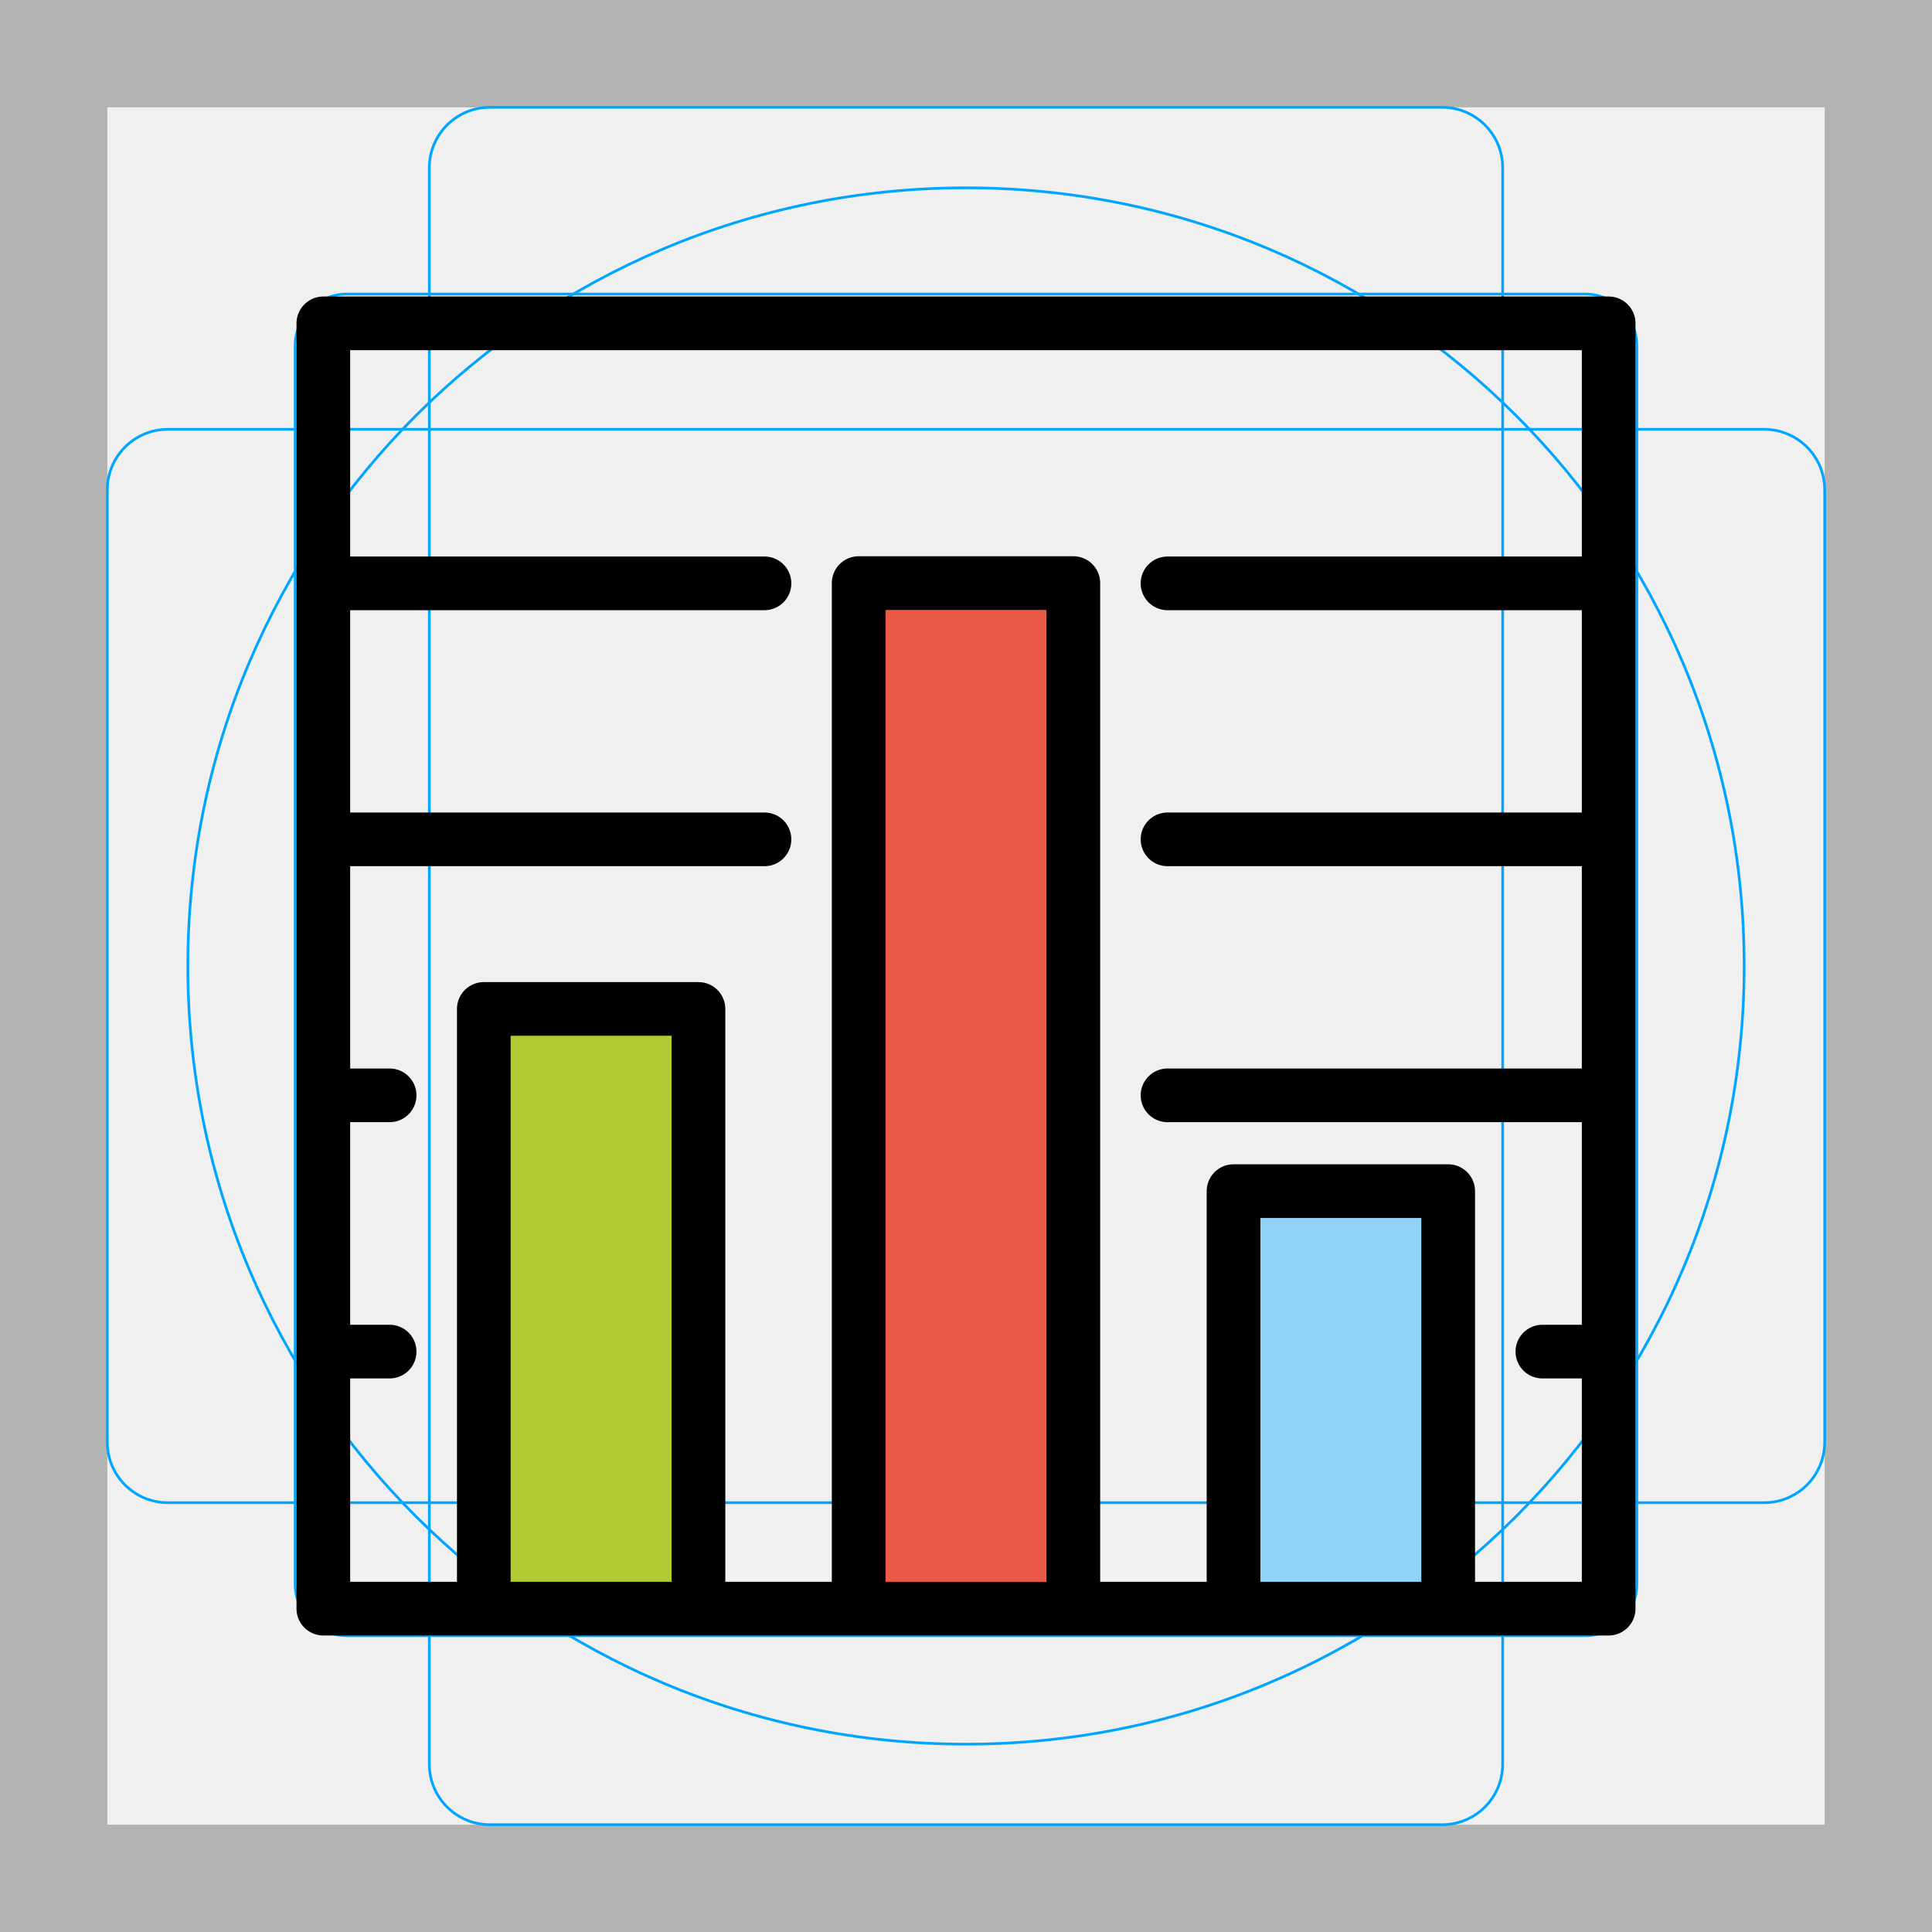
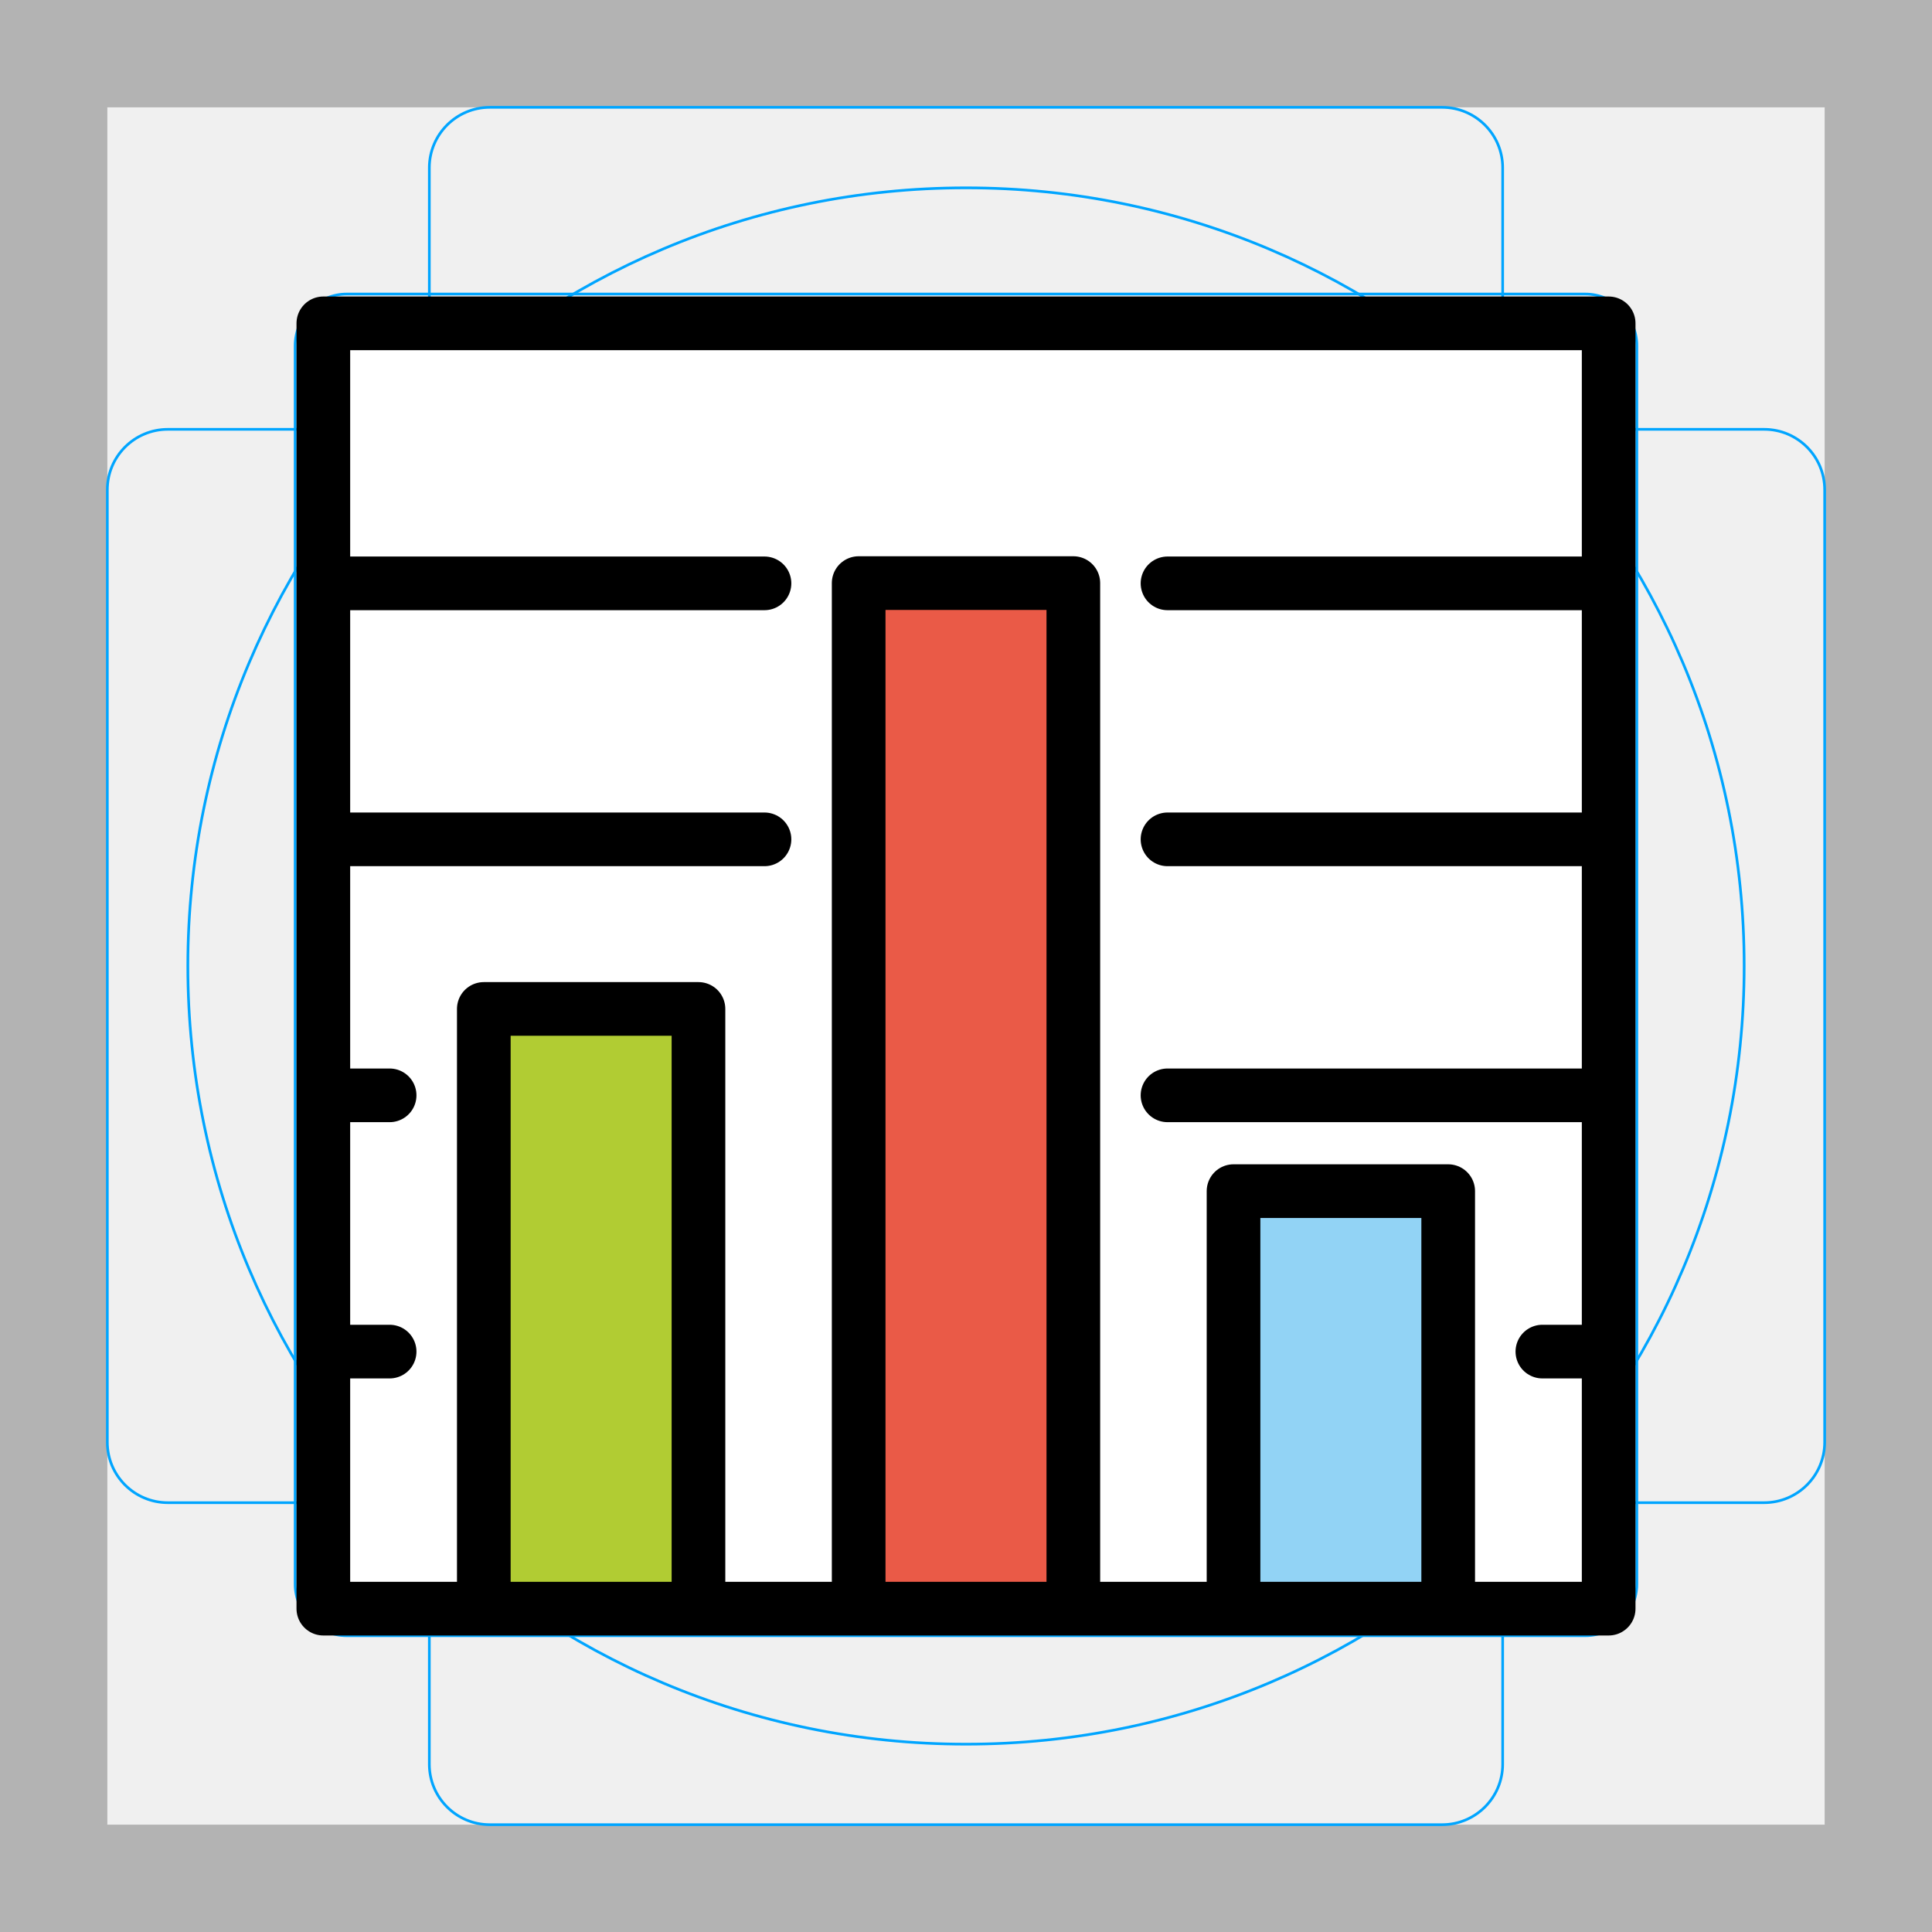
<svg xmlns="http://www.w3.org/2000/svg" id="emoji" viewBox="0 0 72 72">
  <g id="grid">
    <path fill="#b3b3b3" d="M68,4V68H4V4H68m4-4H0V72H72V0Z" />
    <path fill="none" stroke="#00a5ff" stroke-miterlimit="10" stroke-width="0.1" d="M12.923,10.958H59.077A1.923,1.923,0,0,1,61,12.881V59.035a1.923,1.923,0,0,1-1.923,1.923H12.923A1.923,1.923,0,0,1,11,59.035V12.881A1.923,1.923,0,0,1,12.923,10.958Z" />
    <rect x="16" y="4" rx="2.254" width="40" height="64" fill="none" stroke="#00a5ff" stroke-miterlimit="10" stroke-width="0.1" />
    <rect x="16" y="4" rx="2.254" width="40" height="64" transform="translate(72) rotate(90)" fill="none" stroke="#00a5ff" stroke-miterlimit="10" stroke-width="0.1" />
    <circle cx="36" cy="36" r="29" fill="none" stroke="#00a5ff" stroke-miterlimit="10" stroke-width="0.1" />
  </g>
  <g id="color">
+     <rect x="12.05" y="12.05" width="47.9" height="47.9" fill="#fff" />
    <rect x="18.32" y="37.6" width="8" height="21.41" fill="#b1cc33" />
    <rect x="46.25" y="44.38" width="8" height="14.62" fill="#92d3f5" />
    <rect x="32.28" y="21.69" width="8" height="37.32" fill="#ea5a47" />
  </g>
  <g id="hair" />
  <g id="skin" />
  <g id="skin-shadow" />
  <g id="line">
    <path fill="none" stroke="#000" stroke-linecap="round" stroke-linejoin="round" stroke-miterlimit="10" stroke-width="2" d="m18.03 59.01v-21.41h8v21.41" />
    <path fill="none" stroke="#000" stroke-linecap="round" stroke-linejoin="round" stroke-miterlimit="10" stroke-width="2" d="m45.97 59.01v-14.62h8v14.62" />
    <line x1="12.75" x2="28.49" y1="31.28" y2="31.28" fill="none" stroke="#000" stroke-linecap="round" stroke-linejoin="round" stroke-miterlimit="10" stroke-width="2" />
    <line x1="43.51" x2="59.45" y1="40.82" y2="40.82" fill="none" stroke="#000" stroke-linecap="round" stroke-linejoin="round" stroke-miterlimit="10" stroke-width="2" />
    <line x1="57.48" x2="59.17" y1="50.37" y2="50.37" fill="none" stroke="#000" stroke-linecap="round" stroke-linejoin="round" stroke-miterlimit="10" stroke-width="2" />
    <rect x="12.05" y="12.05" width="47.9" height="47.9" fill="none" stroke="#000" stroke-linecap="round" stroke-linejoin="round" stroke-miterlimit="10" stroke-width="2" />
    <path fill="none" stroke="#000" stroke-linecap="round" stroke-linejoin="round" stroke-miterlimit="10" stroke-width="2" d="m32 59.01v-37.28h8v37.28" />
    <line x1="12.39" x2="14.52" y1="40.82" y2="40.82" fill="none" stroke="#000" stroke-linecap="round" stroke-linejoin="round" stroke-miterlimit="10" stroke-width="2" />
    <line x1="12.39" x2="14.52" y1="50.37" y2="50.37" fill="none" stroke="#000" stroke-linecap="round" stroke-linejoin="round" stroke-miterlimit="10" stroke-width="2" />
    <line x1="43.51" x2="59.45" y1="31.28" y2="31.28" fill="none" stroke="#000" stroke-linecap="round" stroke-linejoin="round" stroke-miterlimit="10" stroke-width="2" />
    <line x1="43.51" x2="59.45" y1="21.74" y2="21.74" fill="none" stroke="#000" stroke-linecap="round" stroke-linejoin="round" stroke-miterlimit="10" stroke-width="2" />
    <line x1="12.75" x2="28.49" y1="21.74" y2="21.74" fill="none" stroke="#000" stroke-linecap="round" stroke-linejoin="round" stroke-miterlimit="10" stroke-width="2" />
  </g>
</svg>
